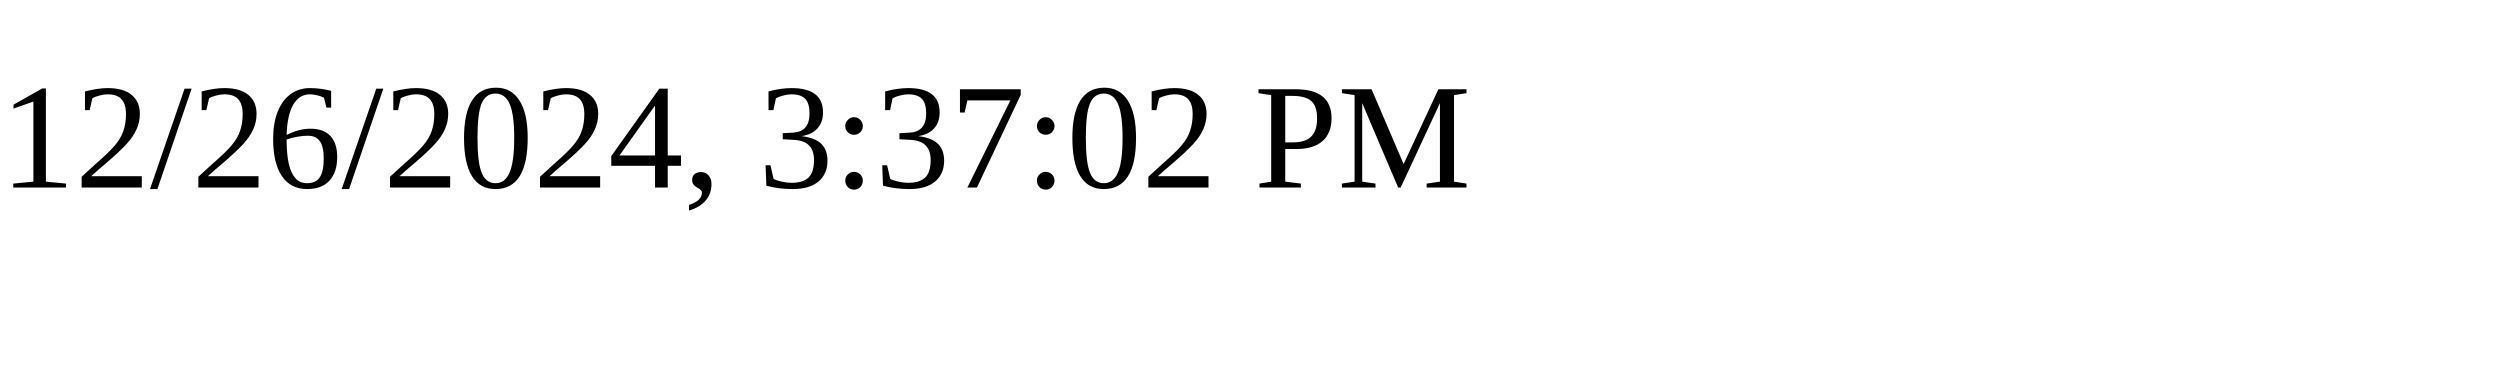
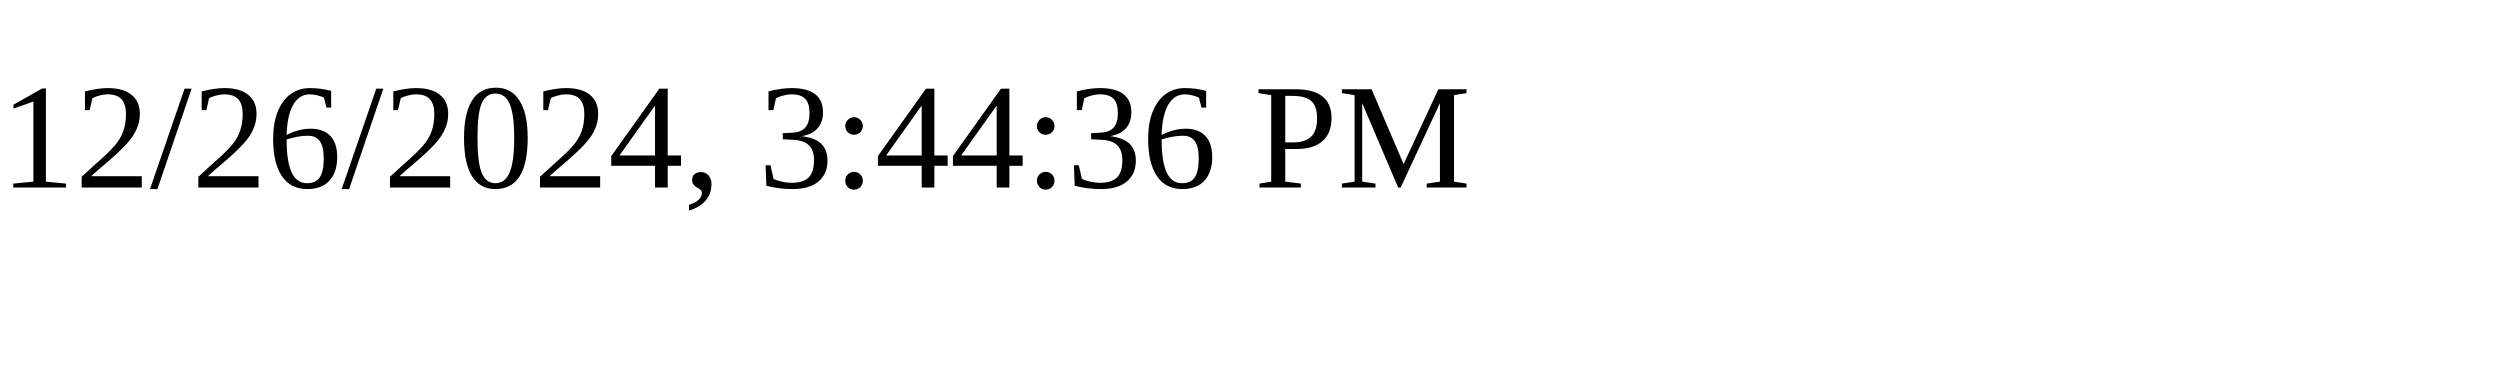
<svg xmlns="http://www.w3.org/2000/svg" height="30" width="200">
-   <text x="0" y="15">12/26/2024, 3:37:02 PM</text>
+   <text x="0" y="15">12/26/2024, 3:44:36 PM</text>
</svg>
